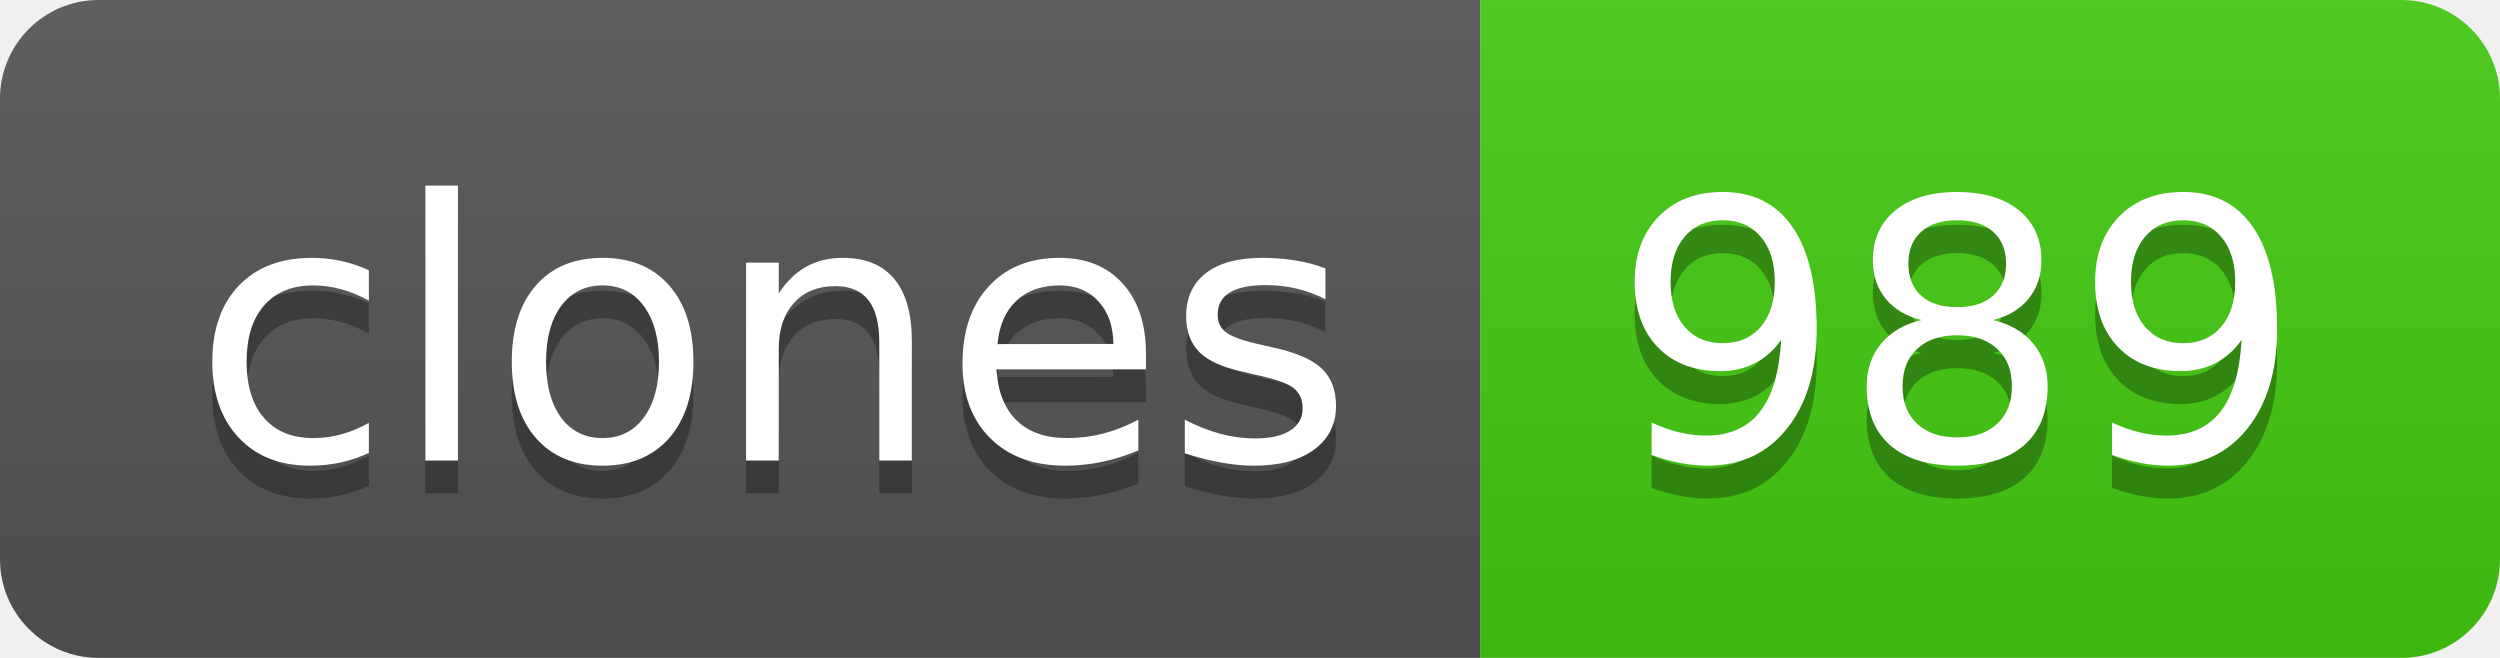
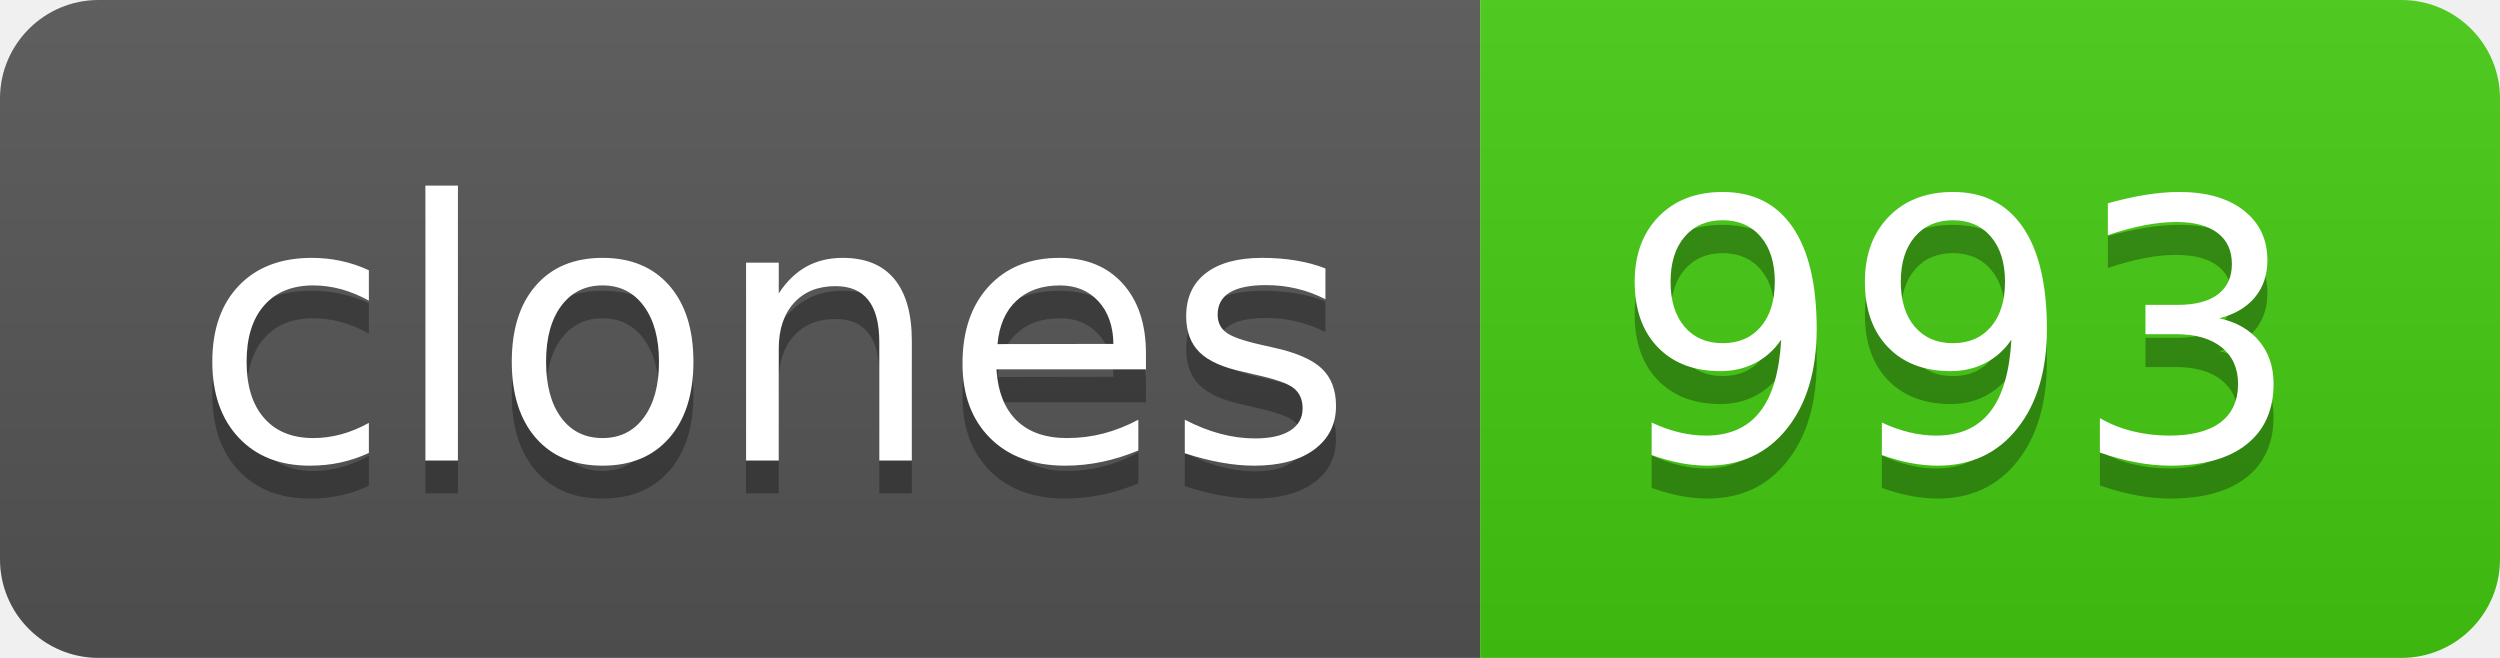
- <svg xmlns="http://www.w3.org/2000/svg" width="76" height="20" role="img" aria-label="clones: 989">
+ <svg xmlns="http://www.w3.org/2000/svg" width="76" height="20" role="img" aria-label="clones: 993">
  <linearGradient id="s" x2="0" y2="100%">
    <stop offset="0" stop-color="#bbb" stop-opacity=".1" />
    <stop offset="1" stop-opacity=".1" />
  </linearGradient>
  <clipPath id="r">
    <rect width="76" height="20" rx="3" fill="#fff" />
  </clipPath>
  <g clip-path="url(#r)">
    <rect width="45" height="20" fill="#555" />
    <rect x="45" width="31" height="20" fill="#4c1" />
    <rect width="76" height="20" fill="url(#s)" />
  </g>
  <g fill="#fff" text-anchor="middle" font-family="Verdana,Geneva,DejaVu Sans,sans-serif" text-rendering="geometricPrecision" font-size="110">
    <text aria-hidden="true" x="235" y="150" fill="#010101" fill-opacity=".3" transform="scale(.1)" textLength="350">clones</text>
    <text x="235" y="140" transform="scale(.1)" fill="#fff" textLength="350">clones</text>
-     <text aria-hidden="true" x="595" y="150" fill="#010101" fill-opacity=".3" transform="scale(.1)" textLength="210">989</text>
-     <text x="595" y="140" transform="scale(.1)" fill="#fff" textLength="210">989</text>
+     <text aria-hidden="true" x="595" y="150" fill="#010101" fill-opacity=".3" transform="scale(.1)" textLength="210">993</text>
+     <text x="595" y="140" transform="scale(.1)" fill="#fff" textLength="210">993</text>
  </g>
</svg>
